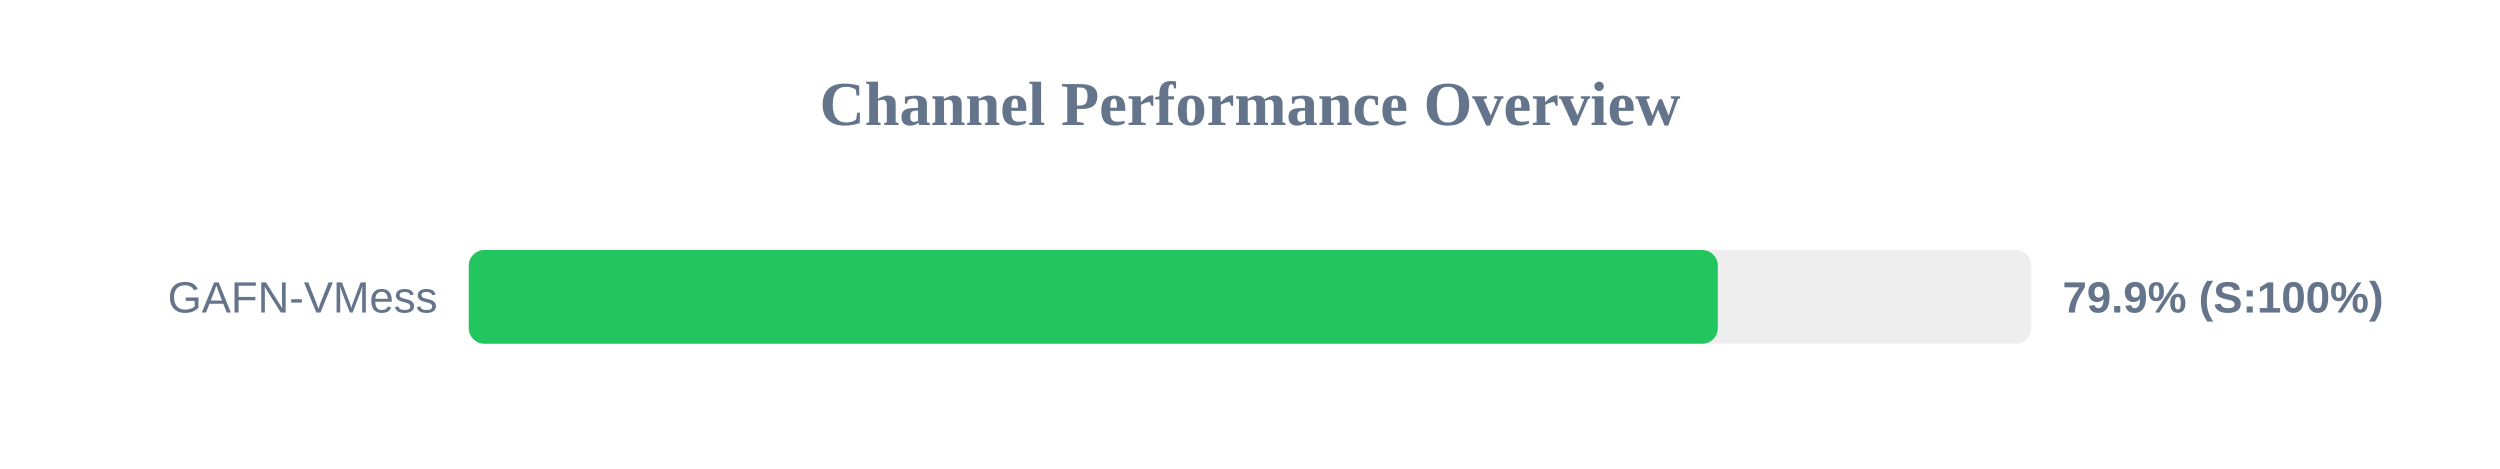
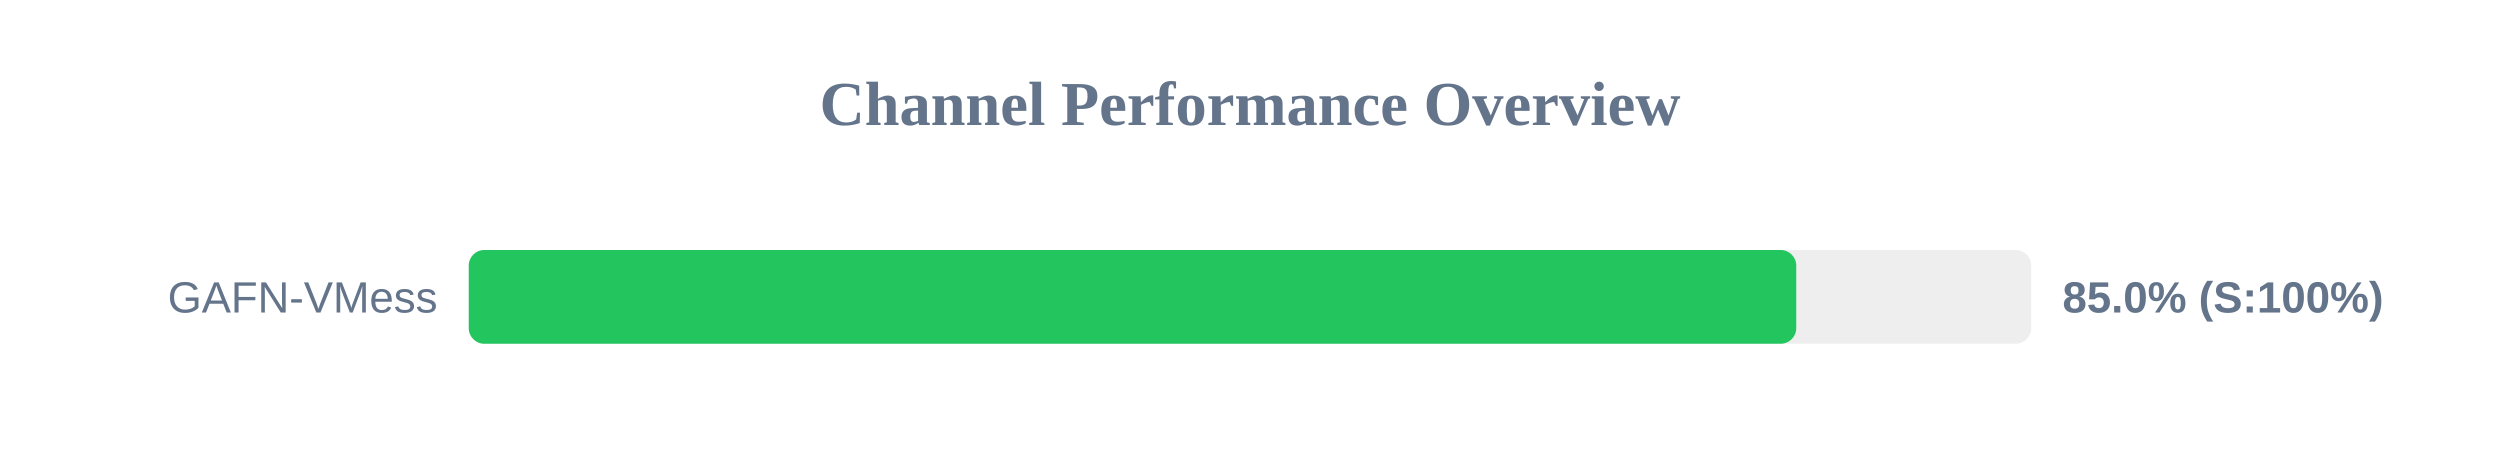
<svg xmlns="http://www.w3.org/2000/svg" width="800" height="150" version="1.1">
  <style>
        .row { font: 14px Arial; fill: #64748b; }
        .score { font: bold 14px Arial; fill: #64748b; }
    </style>
  <text x="400" y="40" text-anchor="middle" font-size="20px" font-weight="bold" fill="#64748b">Channel Performance Overview</text>
  <rect x="150" y="80" width="500" height="30" fill="#eee" rx="5" />
-   <rect x="150" y="80" width="399.7" height="30" fill="#22c55e" rx="5" />
+   <rect x="150" y="80" width="424.8" height="30" fill="#22c55e" rx="5" />
  <text x="140" y="100" text-anchor="end" class="row">GAFN-VMess</text>
-   <text x="660" y="100" text-anchor="start" class="score">79.9% (S:100%)</text>
+   <text x="660" y="100" text-anchor="start" class="score">85.0% (S:100%)</text>
</svg>
